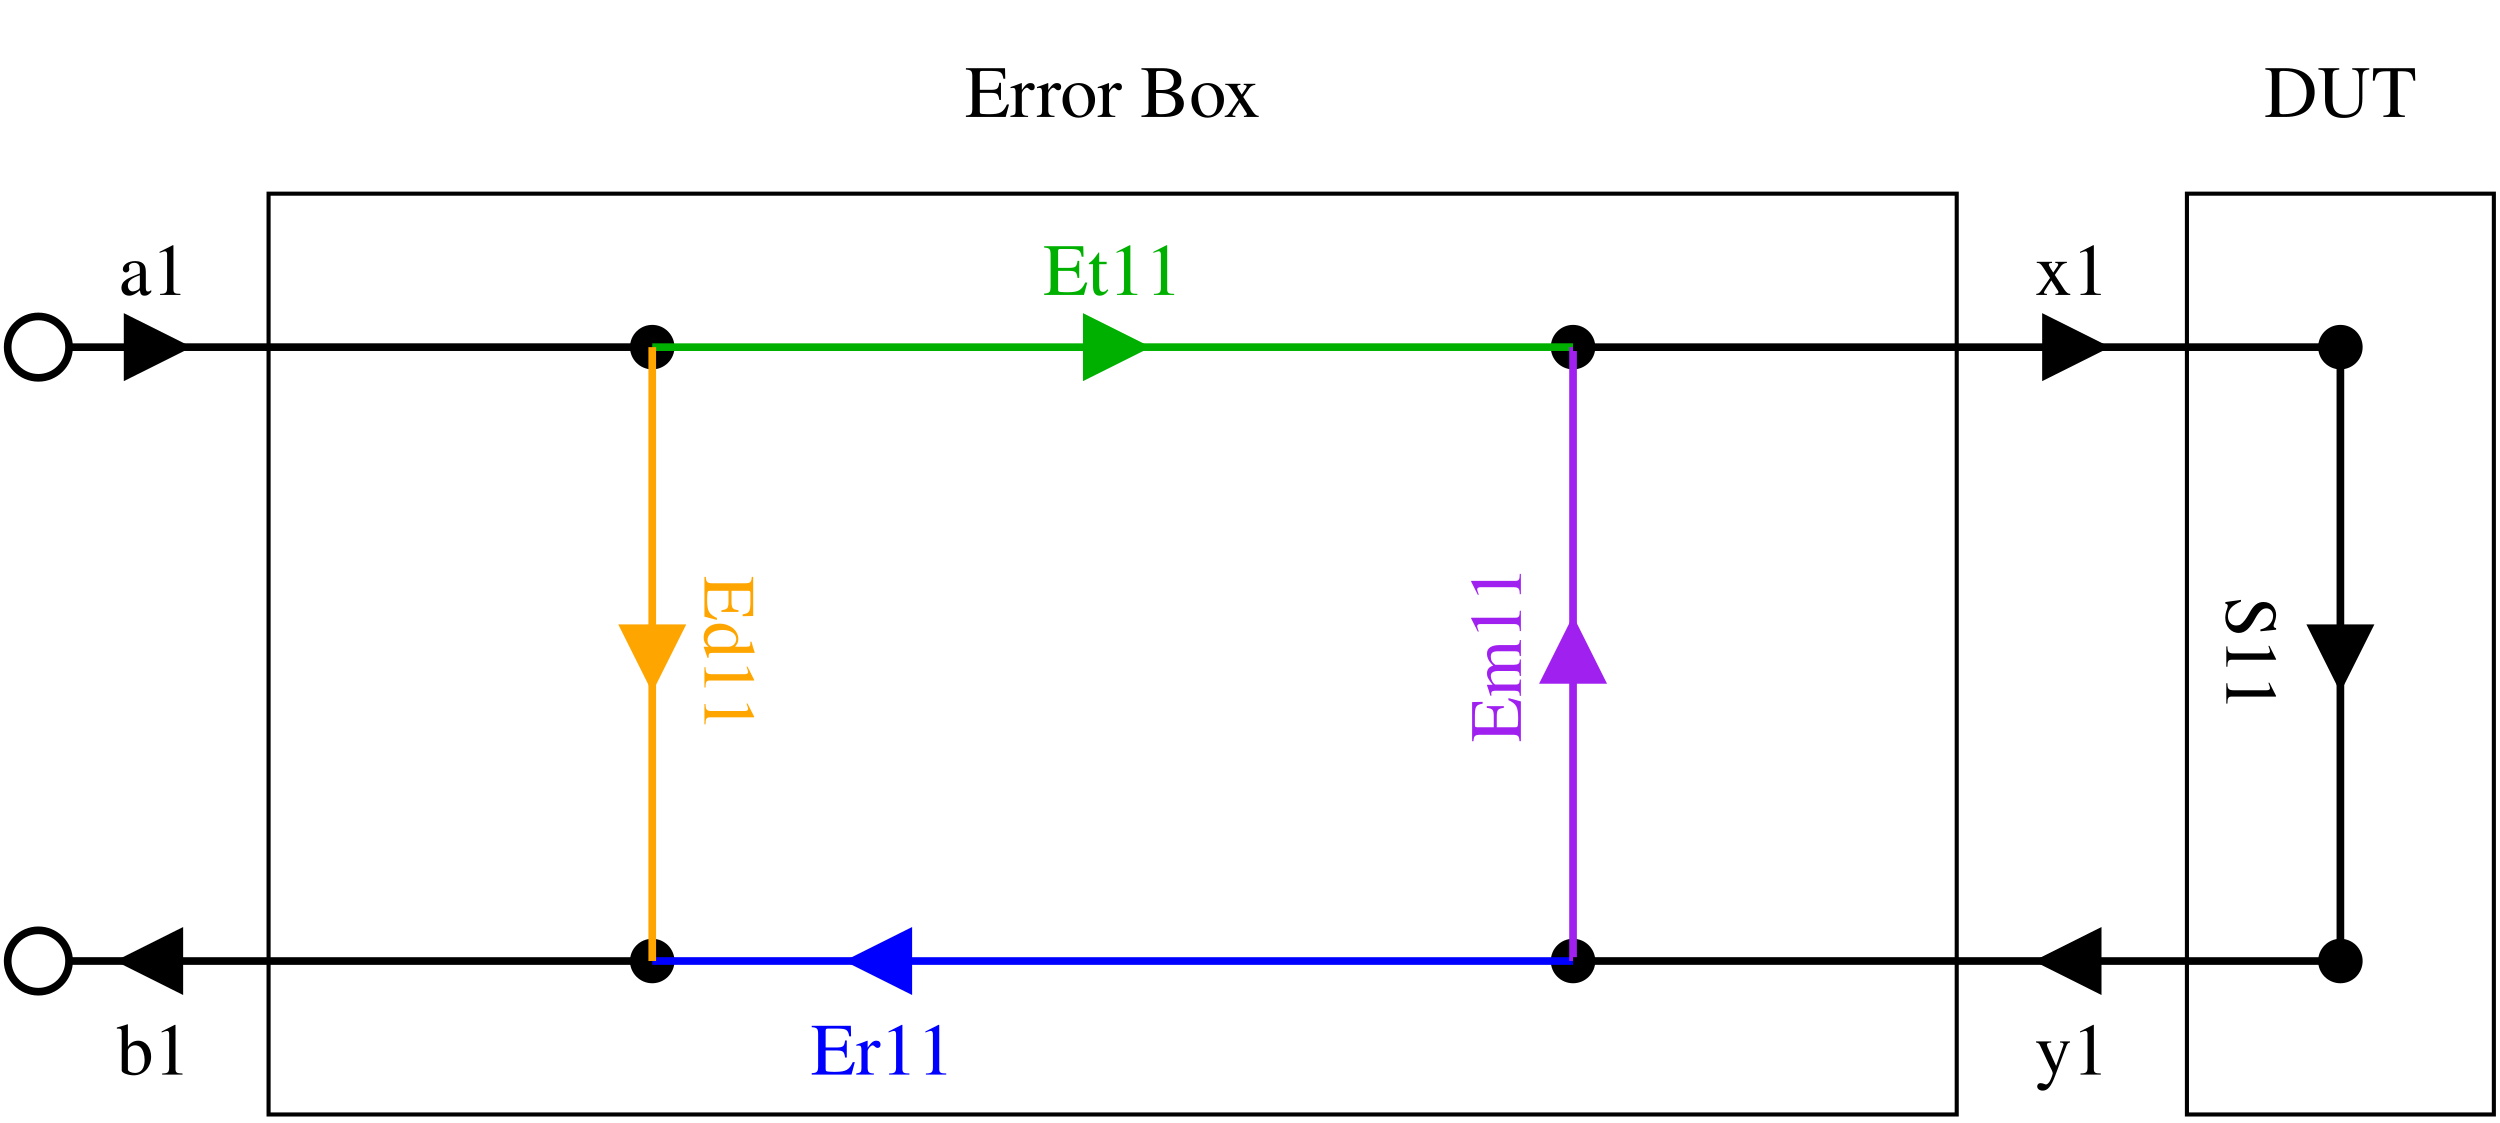
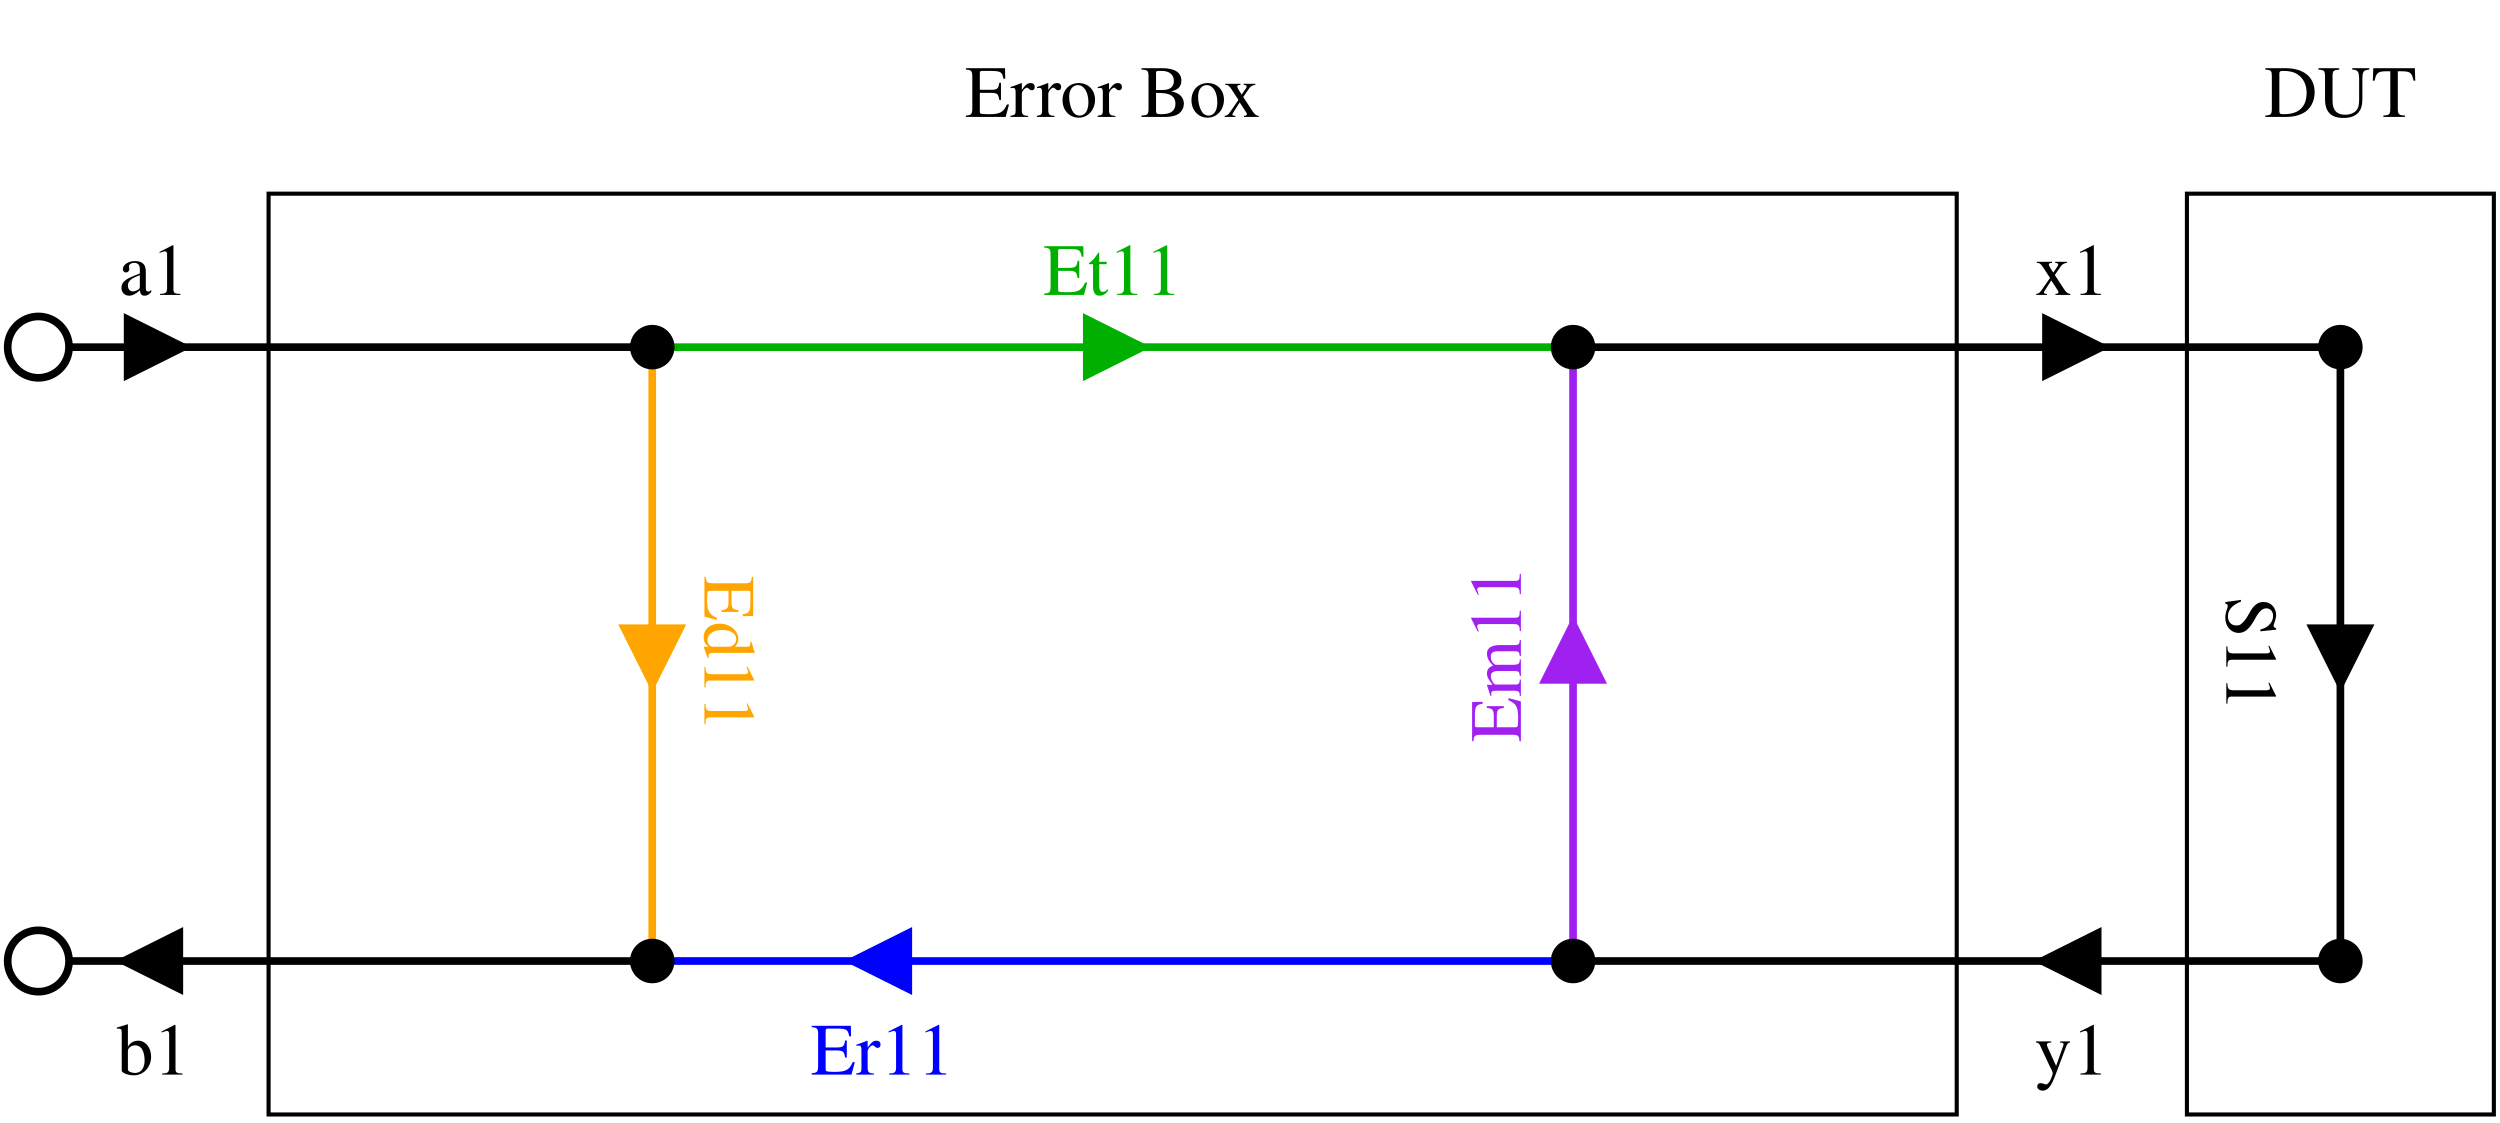
<svg xmlns="http://www.w3.org/2000/svg" width="294pt" height="132pt" viewBox="525 -75 4887 2187">
  <g fill="none">
    <circle cx="600" cy="600" r="60" stroke="#000000" stroke-width="15px" />
    <circle cx="600" cy="1800" r="60" stroke="#000000" stroke-width="15px" />
-     <circle cx="1800" cy="600" r="36" fill="#000000" stroke="#000000" stroke-width="15px" />
-     <circle cx="3600" cy="600" r="36" fill="#000000" stroke="#000000" stroke-width="15px" />
-     <circle cx="5100" cy="600" r="36" fill="#000000" stroke="#000000" stroke-width="15px" />
-     <circle cx="1800" cy="1800" r="36" fill="#000000" stroke="#000000" stroke-width="15px" />
-     <circle cx="3600" cy="1800" r="36" fill="#000000" stroke="#000000" stroke-width="15px" />
-     <circle cx="5100" cy="1800" r="36" fill="#000000" stroke="#000000" stroke-width="15px" />
    <rect x="1050" y="300" width="3300" height="1800" stroke="#000000" stroke-width="8px" />
    <rect x="4800" y="300" width="600" height="1800" stroke="#000000" stroke-width="8px" />
    <defs>
      <clipPath id="cp0">
        <path clip-rule="evenodd" d="M 525,-75 H 5412 V 2112 H 525 z   M 771,540 771,660 911,611 911,590z" />
      </clipPath>
    </defs>
    <polyline points=" 660,600 900,600" clip-path="url(#cp0)" stroke="#000000" stroke-width="15px" />
    <polygon points=" 771,660 891,600 771,540 771,660" stroke="#000000" stroke-width="8px" stroke-miterlimit="8" fill="#000000" />
    <polyline points=" 825,600 1800,600" stroke="#000000" stroke-width="15px" />
    <defs>
      <clipPath id="cp1">
        <path clip-rule="evenodd" d="M 525,-75 H 5412 V 2112 H 525 z   M 879,1860 879,1740 740,1790 740,1811z" />
      </clipPath>
    </defs>
    <polyline points=" 1800,1800 750,1800" clip-path="url(#cp1)" stroke="#000000" stroke-width="15px" />
    <polygon points=" 879,1740 759,1800 879,1860 879,1740" stroke="#000000" stroke-width="8px" stroke-miterlimit="8" fill="#000000" />
    <polyline points=" 825,1800 660,1800" stroke="#000000" stroke-width="15px" />
    <defs>
      <clipPath id="cp2">
        <path clip-rule="evenodd" d="M 525,-75 H 5412 V 2112 H 525 z   M 2646,540 2646,660 2786,611 2786,590z" />
      </clipPath>
    </defs>
    <polyline points=" 1800,600 2775,600" clip-path="url(#cp2)" stroke="#00b000" stroke-width="15px" />
    <polygon points=" 2646,660 2766,600 2646,540 2646,660" stroke="#00b000" stroke-width="8px" stroke-miterlimit="8" fill="#00b000" />
    <polyline points=" 2700,600 3600,600" stroke="#00b000" stroke-width="15px" />
    <defs>
      <clipPath id="cp3">
        <path clip-rule="evenodd" d="M 525,-75 H 5412 V 2112 H 525 z   M 2304,1860 2304,1740 2165,1790 2165,1811z" />
      </clipPath>
    </defs>
    <polyline points=" 3600,1800 2175,1800" clip-path="url(#cp3)" stroke="#0000ff" stroke-width="15px" />
    <polygon points=" 2304,1740 2184,1800 2304,1860 2304,1740" stroke="#0000ff" stroke-width="8px" stroke-miterlimit="8" fill="#0000ff" />
    <polyline points=" 2250,1800 1800,1800" stroke="#0000ff" stroke-width="15px" />
    <defs>
      <clipPath id="cp4">
        <path clip-rule="evenodd" d="M 525,-75 H 5412 V 2112 H 525 z   M 1860,1146 1740,1146 1790,1286 1811,1286z" />
      </clipPath>
    </defs>
    <polyline points=" 1800,600 1800,1275" clip-path="url(#cp4)" stroke="#ffa500" stroke-width="15px" />
    <polygon points=" 1740,1146 1800,1266 1860,1146 1740,1146" stroke="#ffa500" stroke-width="8px" stroke-miterlimit="8" fill="#ffa500" />
    <polyline points=" 1800,1200 1800,1800" stroke="#ffa500" stroke-width="15px" />
    <defs>
      <clipPath id="cp5">
        <path clip-rule="evenodd" d="M 525,-75 H 5412 V 2112 H 525 z   M 3540,1254 3660,1254 3611,1115 3590,1115z" />
      </clipPath>
    </defs>
    <polyline points=" 3600,1800 3600,1125" clip-path="url(#cp5)" stroke="#a020f0" stroke-width="15px" />
    <polygon points=" 3660,1254 3600,1134 3540,1254 3660,1254" stroke="#a020f0" stroke-width="8px" stroke-miterlimit="8" fill="#a020f0" />
    <polyline points=" 3600,1200 3600,600" stroke="#a020f0" stroke-width="15px" />
    <defs>
      <clipPath id="cp6">
        <path clip-rule="evenodd" d="M 525,-75 H 5412 V 2112 H 525 z   M 4521,540 4521,660 4661,611 4661,590z" />
      </clipPath>
    </defs>
    <polyline points=" 3600,600 4650,600" clip-path="url(#cp6)" stroke="#000000" stroke-width="15px" />
    <polygon points=" 4521,660 4641,600 4521,540 4521,660" stroke="#000000" stroke-width="8px" stroke-miterlimit="8" fill="#000000" />
    <polyline points=" 4575,600 5100,600" stroke="#000000" stroke-width="15px" />
    <defs>
      <clipPath id="cp7">
        <path clip-rule="evenodd" d="M 525,-75 H 5412 V 2112 H 525 z   M 4629,1860 4629,1740 4490,1790 4490,1811z" />
      </clipPath>
    </defs>
    <polyline points=" 5100,1800 4500,1800" clip-path="url(#cp7)" stroke="#000000" stroke-width="15px" />
    <polygon points=" 4629,1740 4509,1800 4629,1860 4629,1740" stroke="#000000" stroke-width="8px" stroke-miterlimit="8" fill="#000000" />
    <polyline points=" 4575,1800 3600,1800" stroke="#000000" stroke-width="15px" />
    <defs>
      <clipPath id="cp8">
        <path clip-rule="evenodd" d="M 525,-75 H 5412 V 2112 H 525 z   M 5160,1146 5040,1146 5090,1286 5111,1286z" />
      </clipPath>
    </defs>
    <polyline points=" 5100,600 5100,1275" clip-path="url(#cp8)" stroke="#000000" stroke-width="15px" />
    <polygon points=" 5040,1146 5100,1266 5160,1146 5040,1146" stroke="#000000" stroke-width="8px" stroke-miterlimit="8" fill="#000000" />
    <polyline points=" 5100,1200 5100,1800" stroke="#000000" stroke-width="15px" />
    <text xml:space="preserve" x="2700" y="150" fill="#000000" font-family="Times" font-style="normal" font-weight="normal" font-size="144" text-anchor="middle">Error Box</text>
    <text xml:space="preserve" x="5100" y="150" fill="#000000" font-family="Times" font-style="normal" font-weight="normal" font-size="144" text-anchor="middle">DUT</text>
    <text xml:space="preserve" x="825" y="498" fill="#000000" font-family="Times" font-style="normal" font-weight="normal" font-size="144" text-anchor="middle">a1</text>
    <text xml:space="preserve" x="825" y="2022" fill="#000000" font-family="Times" font-style="normal" font-weight="normal" font-size="144" text-anchor="middle">b1</text>
    <text xml:space="preserve" x="2700" y="498" fill="#00b000" font-family="Times" font-style="normal" font-weight="normal" font-size="144" text-anchor="middle">Et11</text>
    <text xml:space="preserve" x="2250" y="2022" fill="#0000ff" font-family="Times" font-style="normal" font-weight="normal" font-size="144" text-anchor="middle">Er11</text>
    <g transform="translate(1902,1200) rotate(90)">
      <text xml:space="preserve" x="0" y="0" fill="#ffa500" font-family="Times" font-style="normal" font-weight="normal" font-size="144" text-anchor="middle">Ed11</text>
    </g>
    <g transform="translate(3498,1200) rotate(-90)">
      <text xml:space="preserve" x="0" y="0" fill="#a020f0" font-family="Times" font-style="normal" font-weight="normal" font-size="144" text-anchor="middle">Em11</text>
    </g>
    <text xml:space="preserve" x="4575" y="498" fill="#000000" font-family="Times" font-style="normal" font-weight="normal" font-size="144" text-anchor="middle">x1</text>
    <text xml:space="preserve" x="4575" y="2022" fill="#000000" font-family="Times" font-style="normal" font-weight="normal" font-size="144" text-anchor="middle">y1</text>
    <g transform="translate(4877,1200) rotate(90)">
      <text xml:space="preserve" x="0" y="0" fill="#000000" font-family="Times" font-style="normal" font-weight="normal" font-size="144" text-anchor="middle">S11</text>
    </g>
+     <circle cx="1800" cy="600" r="36" fill="#000000" stroke="#000000" stroke-width="15px" />
+     <circle cx="3600" cy="600" r="36" fill="#000000" stroke="#000000" stroke-width="15px" />
+     <circle cx="5100" cy="600" r="36" fill="#000000" stroke="#000000" stroke-width="15px" />
+     <circle cx="1800" cy="1800" r="36" fill="#000000" stroke="#000000" stroke-width="15px" />
+     <circle cx="3600" cy="1800" r="36" fill="#000000" stroke="#000000" stroke-width="15px" />
+     <circle cx="5100" cy="1800" r="36" fill="#000000" stroke="#000000" stroke-width="15px" />
  </g>
</svg>
